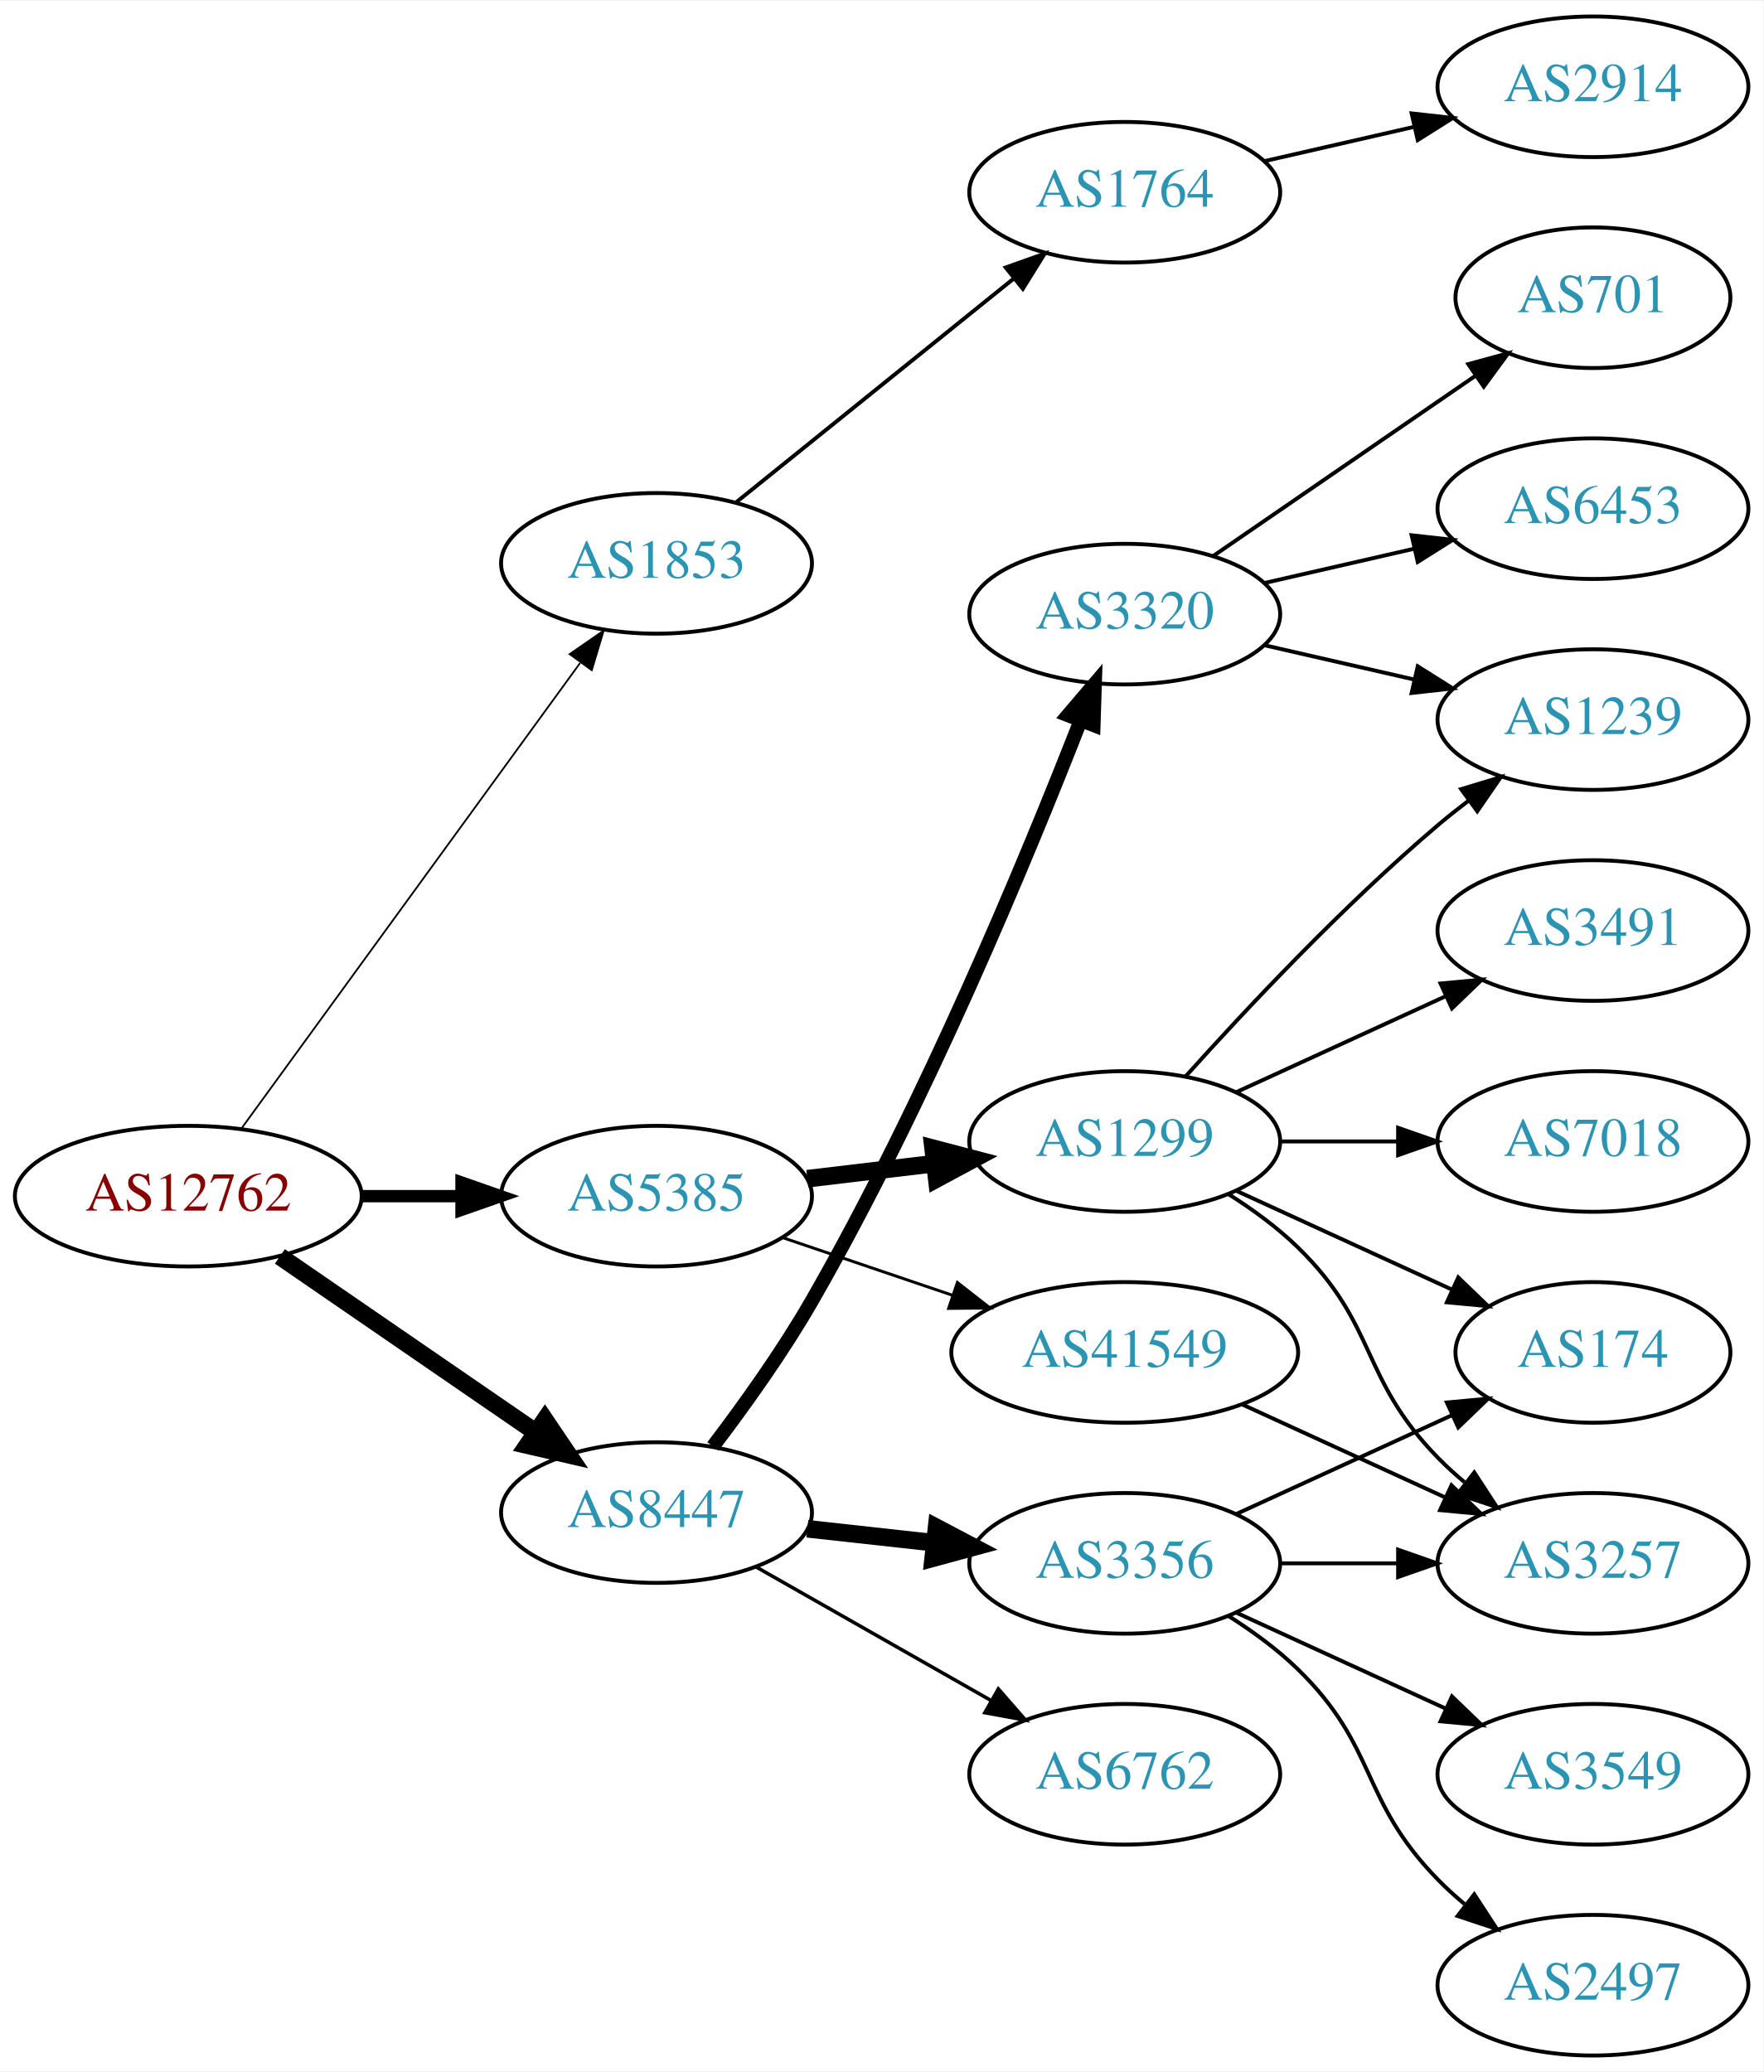
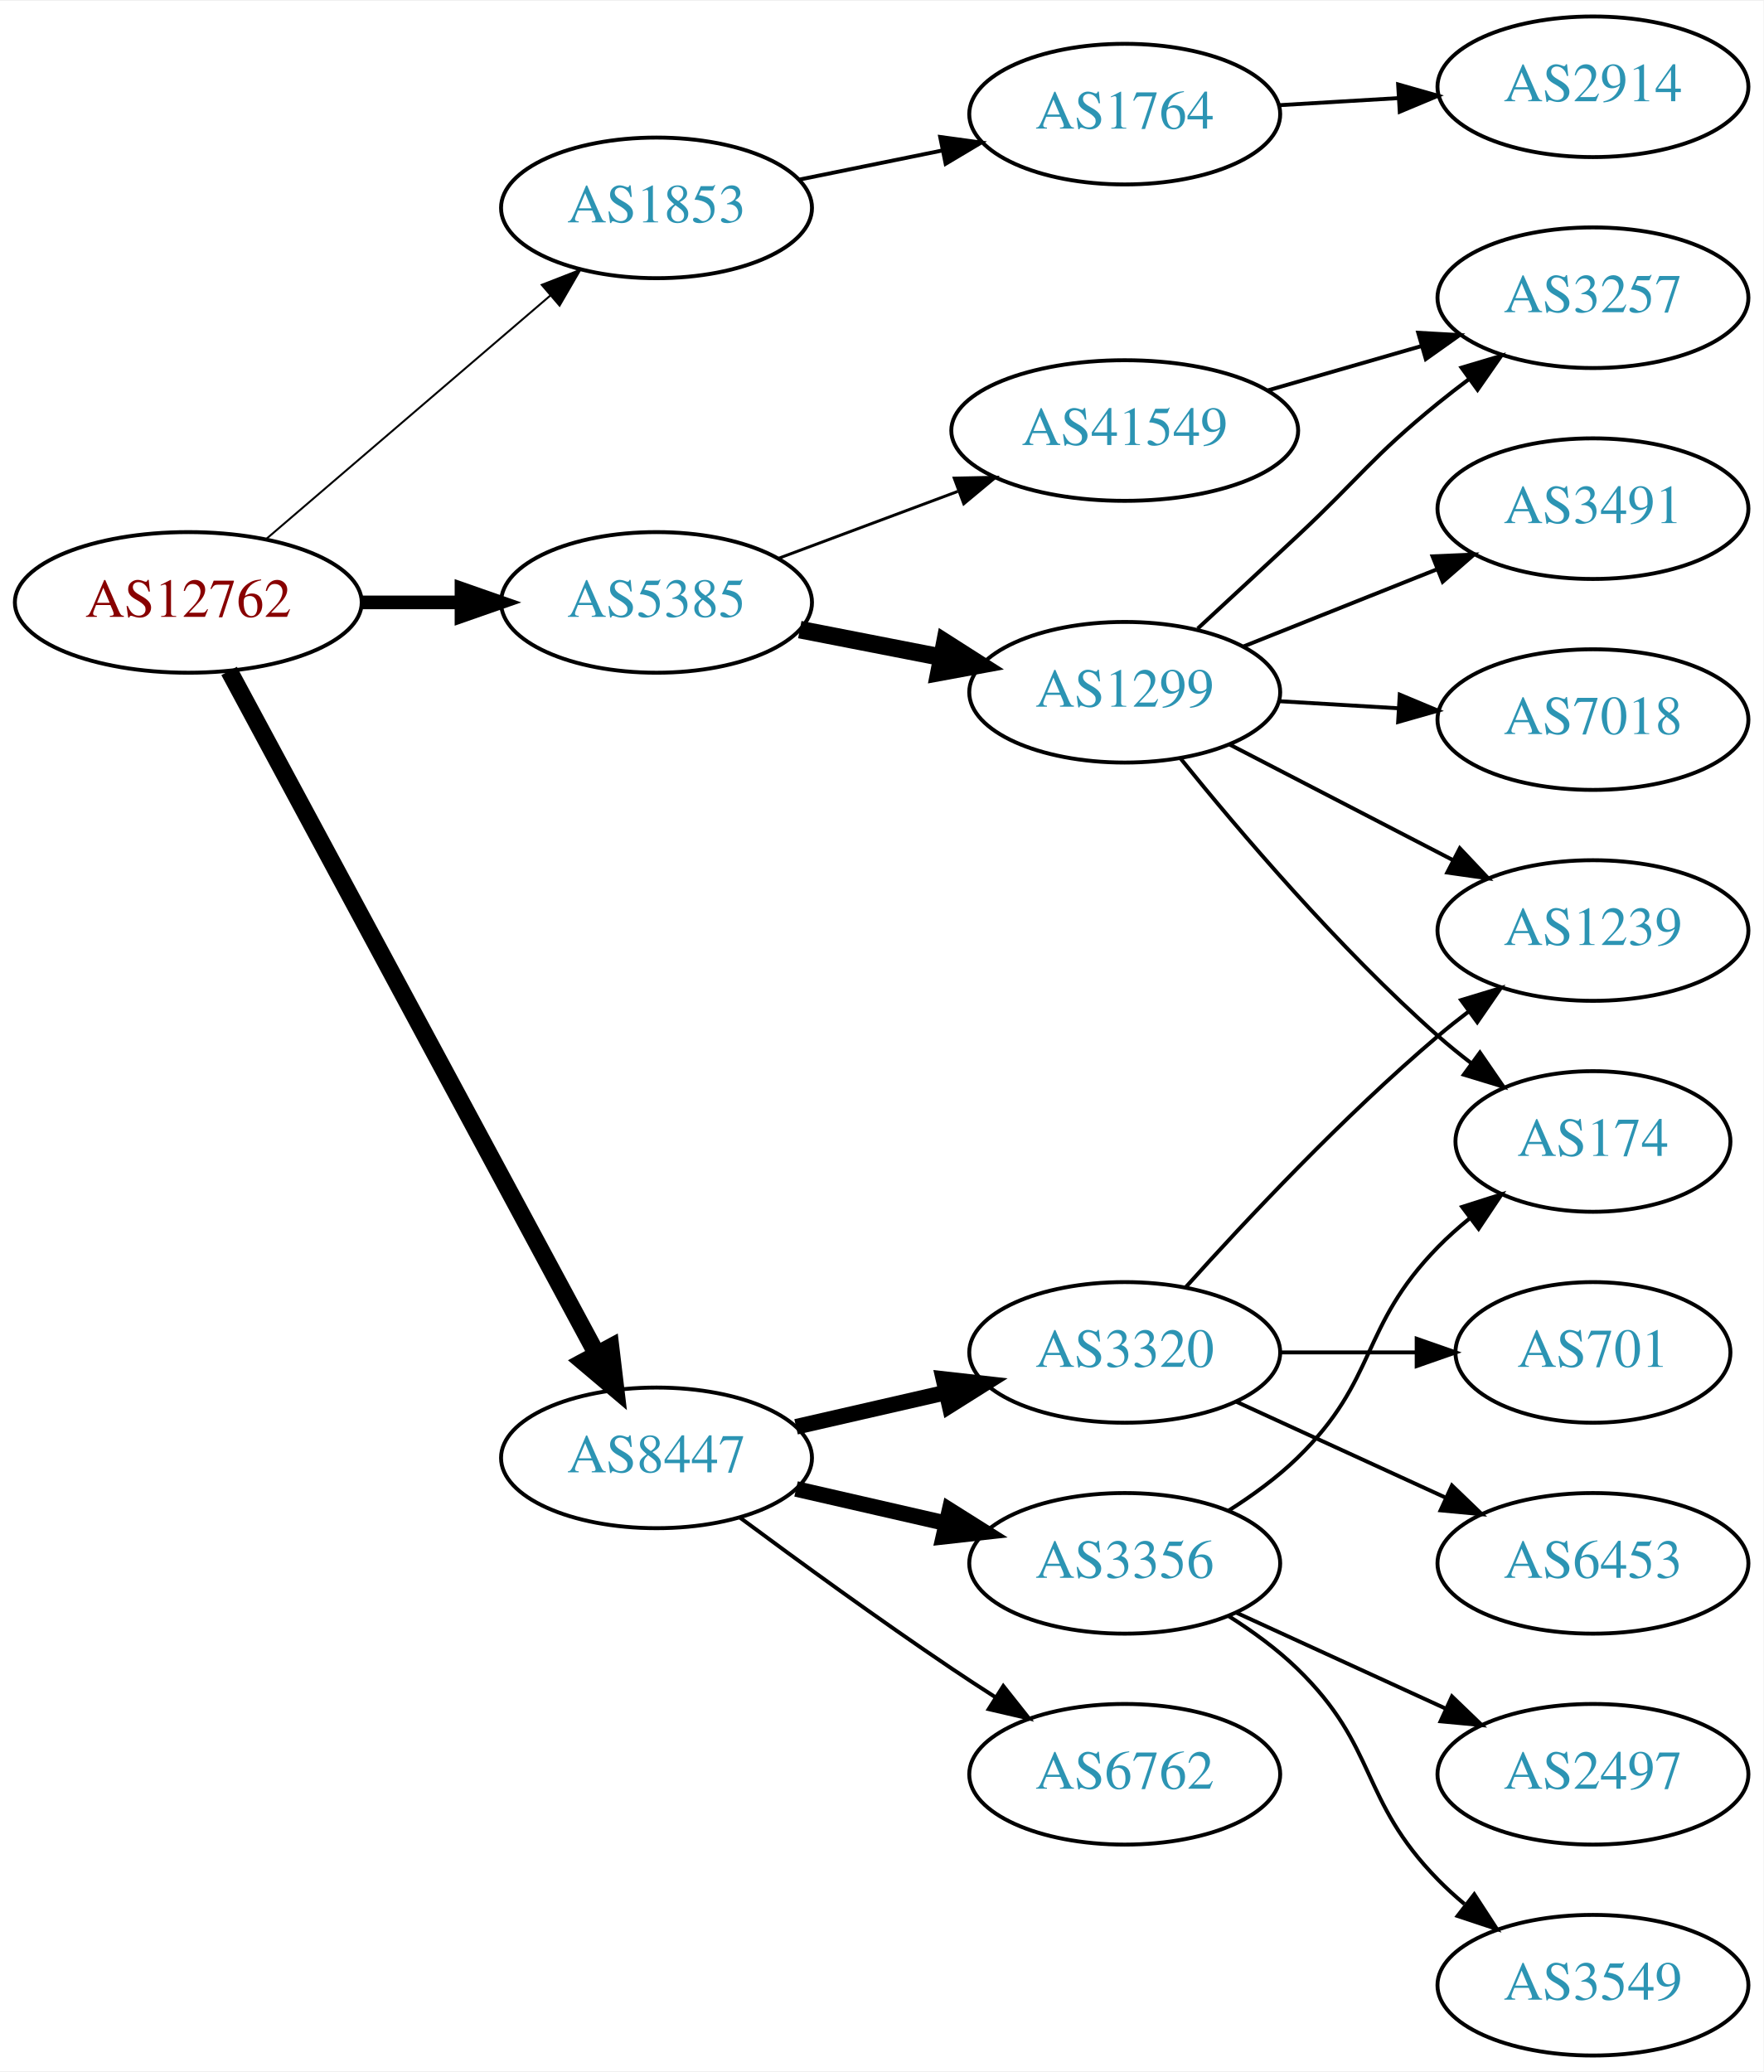
<svg xmlns="http://www.w3.org/2000/svg" xmlns:xlink="http://www.w3.org/1999/xlink" width="451pt" height="530pt" viewBox="0.00 0.00 451.37 530.00">
  <g id="graph0" class="graph" transform="scale(1 1) rotate(0) translate(4 526)">
    <polygon fill="white" stroke="none" points="-4,4 -4,-526 447.37,-526 447.37,4 -4,4" />
    <g id="node1" class="node">
      <g id="a_node1">
        <a xlink:href="/asn/12762" xlink:title="AS12762 ~ VTG-AT [AT]">
-           <ellipse fill="#ffffff" stroke="black" cx="44.196" cy="-220" rx="44.393" ry="18" />
-           <text text-anchor="middle" x="44.196" y="-216.3" font-family="Times,serif" font-size="14.00" fill="#880000">AS12762</text>
+           <ellipse fill="#ffffff" stroke="black" cx="44.196" cy="-372" rx="44.393" ry="18" />
+           <text text-anchor="middle" x="44.196" y="-368.3" font-family="Times,serif" font-size="14.00" fill="#880000">AS12762</text>
        </a>
      </g>
    </g>
    <g id="node2" class="node">
      <g id="a_node2">
        <a xlink:href="/asn/1853" xlink:title="AS1853 ~ ACOnet Backbone [AT]">
-           <ellipse fill="#ffffff" stroke="black" cx="164.039" cy="-382" rx="39.794" ry="18" />
-           <text text-anchor="middle" x="164.039" y="-378.3" font-family="Times,serif" font-size="14.00" fill="#2c94b3">AS1853</text>
+           <ellipse fill="#ffffff" stroke="black" cx="164.039" cy="-473" rx="39.794" ry="18" />
+           <text text-anchor="middle" x="164.039" y="-469.3" font-family="Times,serif" font-size="14.00" fill="#2c94b3">AS1853</text>
        </a>
      </g>
    </g>
    <g id="edge1" class="edge">
-       <path fill="none" stroke="black" stroke-width="0.45" d="M57.807,-237.337C78.628,-265.96 120.29,-323.233 144.479,-356.486" />
-       <polygon fill="black" stroke="black" stroke-width="0.45" points="141.805,-358.76 150.518,-364.788 147.466,-354.642 141.805,-358.76" />
+       <path fill="none" stroke="black" stroke-width="0.5" d="M64.129,-388.227C83.831,-405.113 114.826,-431.678 136.864,-450.566" />
+       <polygon fill="black" stroke="black" stroke-width="0.5" points="134.67,-453.296 144.541,-457.146 139.226,-447.981 134.67,-453.296" />
    </g>
    <g id="node3" class="node">
      <g id="a_node3">
        <a xlink:href="/asn/5385" xlink:title="AS5385 ~ Russmedia IT GmbH [AT]">
-           <ellipse fill="#ffffff" stroke="black" cx="164.039" cy="-220" rx="39.794" ry="18" />
-           <text text-anchor="middle" x="164.039" y="-216.3" font-family="Times,serif" font-size="14.00" fill="#2c94b3">AS5385</text>
+           <ellipse fill="#ffffff" stroke="black" cx="164.039" cy="-372" rx="39.794" ry="18" />
+           <text text-anchor="middle" x="164.039" y="-368.3" font-family="Times,serif" font-size="14.00" fill="#2c94b3">AS5385</text>
        </a>
      </g>
    </g>
    <g id="edge2" class="edge">
-       <path fill="none" stroke="black" stroke-width="3.15" d="M88.407,-220C96.72,-220 105.482,-220 113.965,-220" />
-       <polygon fill="black" stroke="black" stroke-width="3.15" points="114.123,-223.5 124.123,-220 114.123,-216.5 114.123,-223.5" />
+       <path fill="none" stroke="black" stroke-width="3.5" d="M88.407,-372C96.72,-372 105.482,-372 113.965,-372" />
+       <polygon fill="black" stroke="black" stroke-width="3.5" points="114.123,-375.5 124.123,-372 114.123,-368.5 114.123,-375.5" />
    </g>
    <g id="node4" class="node">
      <g id="a_node4">
        <a xlink:href="/asn/8447" xlink:title="AS8447 ~ A1 Telekom Austria AG [AT]">
-           <ellipse fill="#ffffff" stroke="black" cx="164.039" cy="-139" rx="39.794" ry="18" />
-           <text text-anchor="middle" x="164.039" y="-135.3" font-family="Times,serif" font-size="14.00" fill="#2c94b3">AS8447</text>
+           <ellipse fill="#ffffff" stroke="black" cx="164.039" cy="-153" rx="39.794" ry="18" />
+           <text text-anchor="middle" x="164.039" y="-149.3" font-family="Times,serif" font-size="14.00" fill="#2c94b3">AS8447</text>
        </a>
      </g>
    </g>
    <g id="edge3" class="edge">
-       <path fill="none" stroke="black" stroke-width="4.5" d="M67.639,-204.574C86.22,-191.802 112.781,-173.545 133.161,-159.537" />
-       <polygon fill="black" stroke="black" stroke-width="4.5" points="135.464,-162.731 141.475,-153.822 131.003,-156.242 135.464,-162.731" />
+       <path fill="none" stroke="black" stroke-width="4.5" d="M54.64,-354.449C75.24,-316.166 124.315,-224.965 148.732,-179.587" />
+       <polygon fill="black" stroke="black" stroke-width="4.5" points="152.278,-181.307 153.549,-170.635 145.343,-177.575 152.278,-181.307" />
    </g>
    <g id="node5" class="node">
      <g id="a_node5">
        <a xlink:href="/asn/1764" xlink:title="AS1764 ~ NEXTLAYER-AS [AT]">
-           <ellipse fill="#ffffff" stroke="black" cx="283.881" cy="-477" rx="39.794" ry="18" />
-           <text text-anchor="middle" x="283.881" y="-473.3" font-family="Times,serif" font-size="14.00" fill="#2c94b3">AS1764</text>
+           <ellipse fill="#ffffff" stroke="black" cx="283.881" cy="-497" rx="39.794" ry="18" />
+           <text text-anchor="middle" x="283.881" y="-493.3" font-family="Times,serif" font-size="14.00" fill="#2c94b3">AS1764</text>
        </a>
      </g>
    </g>
    <g id="edge4" class="edge">
-       <path fill="none" stroke="black" d="M184.498,-397.687C203.859,-413.295 233.74,-437.385 255.493,-454.921" />
-       <polygon fill="black" stroke="black" points="253.411,-457.738 263.393,-461.289 257.804,-452.288 253.411,-457.738" />
+       <path fill="none" stroke="black" d="M200.395,-480.201C211.942,-482.552 224.934,-485.198 237.132,-487.683" />
+       <polygon fill="black" stroke="black" points="236.645,-491.155 247.142,-489.721 238.042,-484.296 236.645,-491.155" />
    </g>
    <g id="node7" class="node">
      <g id="a_node7">
        <a xlink:href="/asn/1299" xlink:title="AS1299 ~ Telia Carrier [EU]">
-           <ellipse fill="#ffffff" stroke="black" cx="283.881" cy="-234" rx="39.794" ry="18" />
-           <text text-anchor="middle" x="283.881" y="-230.3" font-family="Times,serif" font-size="14.00" fill="#2c94b3">AS1299</text>
+           <ellipse fill="#ffffff" stroke="black" cx="283.881" cy="-349" rx="39.794" ry="18" />
+           <text text-anchor="middle" x="283.881" y="-345.3" font-family="Times,serif" font-size="14.00" fill="#2c94b3">AS1299</text>
        </a>
      </g>
    </g>
    <g id="edge6" class="edge">
-       <path fill="none" stroke="black" stroke-width="4.5" d="M202.649,-224.468C212.96,-225.693 224.277,-227.038 235.077,-228.321" />
-       <polygon fill="black" stroke="black" stroke-width="4.5" points="234.829,-232.256 245.224,-229.526 235.759,-224.436 234.829,-232.256" />
+       <path fill="none" stroke="black" stroke-width="4.5" d="M200.715,-365.037C212.147,-362.806 224.968,-360.303 237.022,-357.951" />
+       <polygon fill="black" stroke="black" stroke-width="4.5" points="237.859,-361.799 246.919,-356.019 236.35,-354.07 237.859,-361.799" />
    </g>
    <g id="node8" class="node">
      <g id="a_node8">
        <a xlink:href="/asn/41549" xlink:title="AS41549 ~ EWB-Cable-Network-AS [CH]">
-           <ellipse fill="#ffffff" stroke="black" cx="283.881" cy="-180" rx="44.393" ry="18" />
-           <text text-anchor="middle" x="283.881" y="-176.3" font-family="Times,serif" font-size="14.00" fill="#2c94b3">AS41549</text>
+           <ellipse fill="#ffffff" stroke="black" cx="283.881" cy="-416" rx="44.393" ry="18" />
+           <text text-anchor="middle" x="283.881" y="-412.3" font-family="Times,serif" font-size="14.00" fill="#2c94b3">AS41549</text>
        </a>
      </g>
    </g>
    <g id="edge7" class="edge">
-       <path fill="none" stroke="black" stroke-width="0.75" d="M196.309,-209.386C209.605,-204.872 225.331,-199.535 239.707,-194.655" />
-       <polygon fill="black" stroke="black" stroke-width="0.75" points="241.054,-197.894 249.398,-191.365 238.804,-191.265 241.054,-197.894" />
+       <path fill="none" stroke="black" stroke-width="0.75" d="M195.08,-383.217C209.065,-388.438 225.933,-394.737 241.131,-400.411" />
+       <polygon fill="black" stroke="black" stroke-width="0.75" points="240.237,-403.814 250.83,-404.033 242.686,-397.256 240.237,-403.814" />
    </g>
    <g id="node14" class="node">
      <g id="a_node14">
-         <a xlink:href="/asn/3320" xlink:title="AS3320 ~ DTAG [DE]">
-           <ellipse fill="#ffffff" stroke="black" cx="283.881" cy="-369" rx="39.794" ry="18" />
-           <text text-anchor="middle" x="283.881" y="-365.3" font-family="Times,serif" font-size="14.00" fill="#2c94b3">AS3320</text>
-         </a>
-       </g>
-     </g>
-     <g id="edge14" class="edge">
-       <path fill="none" stroke="black" stroke-width="3.6" d="M178.478,-155.926C186.363,-166.287 196.212,-180.009 203.685,-193 232.652,-243.358 258.71,-306.236 272.511,-341.575" />
-       <polygon fill="black" stroke="black" stroke-width="3.6" points="269.361,-343.132 276.231,-351.197 275.89,-340.608 269.361,-343.132" />
-     </g>
-     <g id="node15" class="node">
-       <g id="a_node15">
        <a xlink:href="/asn/3356" xlink:title="AS3356 ~ Level 3 Parent, LLC [US]">
          <ellipse fill="#ffffff" stroke="black" cx="283.881" cy="-126" rx="39.794" ry="18" />
          <text text-anchor="middle" x="283.881" y="-122.3" font-family="Times,serif" font-size="14.00" fill="#2c94b3">AS3356</text>
        </a>
      </g>
    </g>
+     <g id="edge14" class="edge">
+       <path fill="none" stroke="black" stroke-width="4" d="M199.758,-145.045C211.758,-142.296 225.379,-139.175 238.071,-136.267" />
+       <polygon fill="black" stroke="black" stroke-width="4" points="239.037,-139.636 248.003,-133.991 237.474,-132.813 239.037,-139.636" />
+     </g>
+     <g id="node15" class="node">
+       <g id="a_node15">
+         <a xlink:href="/asn/3320" xlink:title="AS3320 ~ DTAG [DE]">
+           <ellipse fill="#ffffff" stroke="black" cx="283.881" cy="-180" rx="39.794" ry="18" />
+           <text text-anchor="middle" x="283.881" y="-176.3" font-family="Times,serif" font-size="14.00" fill="#2c94b3">AS3320</text>
+         </a>
+       </g>
+     </g>
    <g id="edge15" class="edge">
-       <path fill="none" stroke="black" stroke-width="4.5" d="M202.649,-134.851C212.96,-133.713 224.277,-132.465 235.077,-131.274" />
-       <polygon fill="black" stroke="black" stroke-width="4.5" points="235.716,-135.165 245.224,-130.154 234.853,-127.337 235.716,-135.165" />
+       <path fill="none" stroke="black" stroke-width="4" d="M199.758,-160.955C211.758,-163.704 225.379,-166.825 238.071,-169.733" />
+       <polygon fill="black" stroke="black" stroke-width="4" points="237.474,-173.187 248.003,-172.009 239.037,-166.364 237.474,-173.187" />
    </g>
    <g id="node16" class="node">
      <g id="a_node16">
        <a xlink:href="/asn/6762" xlink:title="AS6762 ~ TELECOM ITALIA SPARKLE S.p.A. [IT]">
          <ellipse fill="#ffffff" stroke="black" cx="283.881" cy="-72" rx="39.794" ry="18" />
          <text text-anchor="middle" x="283.881" y="-68.3" font-family="Times,serif" font-size="14.00" fill="#2c94b3">AS6762</text>
        </a>
      </g>
    </g>
    <g id="edge16" class="edge">
-       <path fill="none" stroke="black" stroke-width="0.9" d="M189.456,-125.118C206.915,-115.191 230.616,-101.716 249.776,-90.822" />
-       <polygon fill="black" stroke="black" stroke-width="0.9" points="251.532,-93.85 258.495,-85.865 248.072,-87.765 251.532,-93.85" />
+       <path fill="none" stroke="black" d="M185.369,-137.723C200.231,-126.696 220.976,-111.593 239.685,-99 243.234,-96.611 246.984,-94.161 250.733,-91.758" />
+       <polygon fill="black" stroke="black" points="252.801,-94.591 259.381,-86.288 249.059,-88.675 252.801,-94.591" />
    </g>
    <g id="node6" class="node">
      <g id="a_node6">
        <a xlink:href="/asn/2914" xlink:title="AS2914 ~ NTT America, Inc. [US]">
          <ellipse fill="#ffffff" stroke="black" cx="403.724" cy="-504" rx="39.794" ry="18" />
          <text text-anchor="middle" x="403.724" y="-500.3" font-family="Times,serif" font-size="14.00" fill="#2c94b3">AS2914</text>
        </a>
      </g>
    </g>
    <g id="edge5" class="edge">
-       <path fill="none" stroke="black" d="M319.6,-484.955C331.6,-487.704 345.221,-490.825 357.914,-493.733" />
-       <polygon fill="black" stroke="black" points="357.316,-497.187 367.845,-496.009 358.88,-490.364 357.316,-497.187" />
+       <path fill="none" stroke="black" d="M323.467,-499.292C333.234,-499.872 343.85,-500.503 354.044,-501.108" />
+       <polygon fill="black" stroke="black" points="353.861,-504.604 364.051,-501.703 354.276,-497.616 353.861,-504.604" />
    </g>
    <g id="node9" class="node">
      <g id="a_node9">
        <a xlink:href="/asn/3491" xlink:title="AS3491 ~ PCCW Global, Inc. [US]">
-           <ellipse fill="#ffffff" stroke="black" cx="403.724" cy="-288" rx="39.794" ry="18" />
-           <text text-anchor="middle" x="403.724" y="-284.3" font-family="Times,serif" font-size="14.00" fill="#2c94b3">AS3491</text>
+           <ellipse fill="#ffffff" stroke="black" cx="403.724" cy="-396" rx="39.794" ry="18" />
+           <text text-anchor="middle" x="403.724" y="-392.3" font-family="Times,serif" font-size="14.00" fill="#2c94b3">AS3491</text>
        </a>
      </g>
    </g>
    <g id="edge8" class="edge">
-       <path fill="none" stroke="black" d="M312.51,-246.661C328.467,-253.973 348.738,-263.261 366.02,-271.181" />
-       <polygon fill="black" stroke="black" points="364.719,-274.435 375.268,-275.419 367.635,-268.071 364.719,-274.435" />
+       <path fill="none" stroke="black" d="M314.314,-360.739C329.218,-366.683 347.514,-373.98 363.587,-380.391" />
+       <polygon fill="black" stroke="black" points="362.673,-383.794 373.258,-384.248 365.266,-377.292 362.673,-383.794" />
    </g>
    <g id="node10" class="node">
      <g id="a_node10">
-         <a xlink:href="/asn/1239" xlink:title="AS1239 ~ Sprint [US]">
-           <ellipse fill="#ffffff" stroke="black" cx="403.724" cy="-342" rx="39.794" ry="18" />
-           <text text-anchor="middle" x="403.724" y="-338.3" font-family="Times,serif" font-size="14.00" fill="#2c94b3">AS1239</text>
+         <a xlink:href="/asn/174" xlink:title="AS174 ~ Cogent Communications [US]">
+           <ellipse fill="#ffffff" stroke="black" cx="403.724" cy="-234" rx="35.194" ry="18" />
+           <text text-anchor="middle" x="403.724" y="-230.3" font-family="Times,serif" font-size="14.00" fill="#2c94b3">AS174</text>
        </a>
      </g>
    </g>
    <g id="edge9" class="edge">
-       <path fill="none" stroke="black" d="M299.527,-250.725C314.828,-267.765 339.925,-294.523 364.077,-315 366.574,-317.117 369.235,-319.232 371.946,-321.293" />
-       <polygon fill="black" stroke="black" points="369.983,-324.194 380.123,-327.266 374.112,-318.541 369.983,-324.194" />
+       <path fill="none" stroke="black" d="M298.156,-332.061C313.114,-313.526 338.668,-283.462 364.077,-261 366.733,-258.652 369.597,-256.326 372.522,-254.081" />
+       <polygon fill="black" stroke="black" points="374.801,-256.75 380.805,-248.02 370.668,-251.1 374.801,-256.75" />
    </g>
    <g id="node11" class="node">
      <g id="a_node11">
        <a xlink:href="/asn/7018" xlink:title="AS7018 ~ AT&amp;T Services, Inc. [US]">
-           <ellipse fill="#ffffff" stroke="black" cx="403.724" cy="-234" rx="39.794" ry="18" />
-           <text text-anchor="middle" x="403.724" y="-230.3" font-family="Times,serif" font-size="14.00" fill="#2c94b3">AS7018</text>
+           <ellipse fill="#ffffff" stroke="black" cx="403.724" cy="-342" rx="39.794" ry="18" />
+           <text text-anchor="middle" x="403.724" y="-338.3" font-family="Times,serif" font-size="14.00" fill="#2c94b3">AS7018</text>
        </a>
      </g>
    </g>
    <g id="edge10" class="edge">
-       <path fill="none" stroke="black" d="M323.794,-234C333.347,-234 343.697,-234 353.659,-234" />
-       <polygon fill="black" stroke="black" points="353.852,-237.5 363.852,-234 353.852,-230.5 353.852,-237.5" />
+       <path fill="none" stroke="black" d="M323.467,-346.708C333.234,-346.128 343.85,-345.497 354.044,-344.892" />
+       <polygon fill="black" stroke="black" points="354.276,-348.384 364.051,-344.297 353.861,-341.396 354.276,-348.384" />
    </g>
    <g id="node12" class="node">
      <g id="a_node12">
-         <a xlink:href="/asn/174" xlink:title="AS174 ~ Cogent Communications [US]">
-           <ellipse fill="#ffffff" stroke="black" cx="403.724" cy="-180" rx="35.194" ry="18" />
-           <text text-anchor="middle" x="403.724" y="-176.3" font-family="Times,serif" font-size="14.00" fill="#2c94b3">AS174</text>
+         <a xlink:href="/asn/3257" xlink:title="AS3257 ~ GTT [DE]">
+           <ellipse fill="#ffffff" stroke="black" cx="403.724" cy="-450" rx="39.794" ry="18" />
+           <text text-anchor="middle" x="403.724" y="-446.3" font-family="Times,serif" font-size="14.00" fill="#2c94b3">AS3257</text>
        </a>
      </g>
    </g>
    <g id="edge11" class="edge">
-       <path fill="none" stroke="black" d="M312.51,-221.339C328.926,-213.817 349.908,-204.202 367.505,-196.139" />
-       <polygon fill="black" stroke="black" points="369.249,-199.189 376.882,-191.842 366.333,-192.826 369.249,-199.189" />
+       <path fill="none" stroke="black" d="M302.571,-365.309C310.403,-372.547 319.716,-381.181 328.077,-389 344.151,-404.032 347.011,-409.105 364.077,-423 366.616,-425.067 369.305,-427.147 372.035,-429.186" />
+       <polygon fill="black" stroke="black" points="370.087,-432.097 380.241,-435.124 374.191,-426.426 370.087,-432.097" />
    </g>
    <g id="node13" class="node">
      <g id="a_node13">
-         <a xlink:href="/asn/3257" xlink:title="AS3257 ~ GTT [DE]">
-           <ellipse fill="#ffffff" stroke="black" cx="403.724" cy="-126" rx="39.794" ry="18" />
-           <text text-anchor="middle" x="403.724" y="-122.3" font-family="Times,serif" font-size="14.00" fill="#2c94b3">AS3257</text>
+         <a xlink:href="/asn/1239" xlink:title="AS1239 ~ Sprint [US]">
+           <ellipse fill="#ffffff" stroke="black" cx="403.724" cy="-288" rx="39.794" ry="18" />
+           <text text-anchor="middle" x="403.724" y="-284.3" font-family="Times,serif" font-size="14.00" fill="#2c94b3">AS1239</text>
        </a>
      </g>
    </g>
    <g id="edge12" class="edge">
-       <path fill="none" stroke="black" d="M310.41,-220.538C316.573,-216.638 322.875,-212.052 328.077,-207 348.771,-186.906 343.905,-173.617 364.077,-153 366.17,-150.861 368.453,-148.782 370.83,-146.79" />
-       <polygon fill="black" stroke="black" points="373.349,-149.268 379.13,-140.389 369.074,-143.725 373.349,-149.268" />
+       <path fill="none" stroke="black" d="M310.742,-335.613C327.551,-326.913 349.666,-315.465 367.999,-305.975" />
+       <polygon fill="black" stroke="black" points="369.651,-309.061 376.923,-301.355 366.433,-302.844 369.651,-309.061" />
    </g>
    <g id="edge13" class="edge">
-       <path fill="none" stroke="black" d="M314.011,-166.652C329.622,-159.498 349.02,-150.609 365.692,-142.97" />
-       <polygon fill="black" stroke="black" points="367.511,-145.986 375.144,-138.638 364.595,-139.622 367.511,-145.986" />
-     </g>
-     <g id="edge19" class="edge">
-       <path fill="none" stroke="black" d="M319.6,-361.045C331.6,-358.296 345.221,-355.175 357.914,-352.267" />
-       <polygon fill="black" stroke="black" points="358.88,-355.636 367.845,-349.991 357.316,-348.813 358.88,-355.636" />
+       <path fill="none" stroke="black" d="M320.558,-426.293C332.974,-429.876 347.029,-433.931 359.96,-437.662" />
+       <polygon fill="black" stroke="black" points="359.005,-441.029 369.583,-440.438 360.945,-434.303 359.005,-441.029" />
+     </g>
+     <g id="edge17" class="edge">
+       <path fill="none" stroke="black" d="M310.41,-139.462C316.573,-143.362 322.875,-147.948 328.077,-153 348.771,-173.094 343.905,-186.383 364.077,-207 366.556,-209.534 369.303,-211.983 372.156,-214.304" />
+       <polygon fill="black" stroke="black" points="370.247,-217.248 380.341,-220.468 374.458,-211.657 370.247,-217.248" />
    </g>
    <g id="node17" class="node">
      <g id="a_node17">
-         <a xlink:href="/asn/701" xlink:title="AS701 ~ UUNET [US]">
-           <ellipse fill="#ffffff" stroke="black" cx="403.724" cy="-450" rx="35.194" ry="18" />
-           <text text-anchor="middle" x="403.724" y="-446.3" font-family="Times,serif" font-size="14.00" fill="#2c94b3">AS701</text>
-         </a>
-       </g>
-     </g>
-     <g id="edge17" class="edge">
-       <path fill="none" stroke="black" d="M306.495,-383.857C325.333,-396.805 352.812,-415.693 373.588,-429.973" />
-       <polygon fill="black" stroke="black" points="371.813,-433.001 382.037,-435.781 375.779,-427.232 371.813,-433.001" />
+         <a xlink:href="/asn/3549" xlink:title="AS3549 ~ Level 3 Parent, LLC [US]">
+           <ellipse fill="#ffffff" stroke="black" cx="403.724" cy="-18" rx="39.794" ry="18" />
+           <text text-anchor="middle" x="403.724" y="-14.3" font-family="Times,serif" font-size="14.00" fill="#2c94b3">AS3549</text>
+         </a>
+       </g>
+     </g>
+     <g id="edge18" class="edge">
+       <path fill="none" stroke="black" d="M310.41,-112.538C316.573,-108.638 322.875,-104.052 328.077,-99 348.771,-78.906 343.905,-65.617 364.077,-45 366.17,-42.861 368.453,-40.782 370.83,-38.79" />
+       <polygon fill="black" stroke="black" points="373.349,-41.268 379.13,-32.389 369.074,-35.725 373.349,-41.268" />
    </g>
    <g id="node18" class="node">
      <g id="a_node18">
-         <a xlink:href="/asn/6453" xlink:title="AS6453 ~ TATA COMMUNICATIONS (AMERICA) INC [US]">
-           <ellipse fill="#ffffff" stroke="black" cx="403.724" cy="-396" rx="39.794" ry="18" />
-           <text text-anchor="middle" x="403.724" y="-392.3" font-family="Times,serif" font-size="14.00" fill="#2c94b3">AS6453</text>
-         </a>
-       </g>
-     </g>
-     <g id="edge18" class="edge">
-       <path fill="none" stroke="black" d="M319.6,-376.955C331.6,-379.704 345.221,-382.825 357.914,-385.733" />
-       <polygon fill="black" stroke="black" points="357.316,-389.187 367.845,-388.009 358.88,-382.364 357.316,-389.187" />
-     </g>
-     <g id="edge22" class="edge">
-       <path fill="none" stroke="black" d="M312.51,-138.661C328.926,-146.183 349.908,-155.798 367.505,-163.861" />
-       <polygon fill="black" stroke="black" points="366.333,-167.174 376.882,-168.158 369.249,-160.811 366.333,-167.174" />
-     </g>
-     <g id="edge23" class="edge">
-       <path fill="none" stroke="black" d="M323.794,-126C333.347,-126 343.697,-126 353.659,-126" />
-       <polygon fill="black" stroke="black" points="353.852,-129.5 363.852,-126 353.852,-122.5 353.852,-129.5" />
+         <a xlink:href="/asn/2497" xlink:title="AS2497 ~ Internet Initiative Japan Inc. [JP]">
+           <ellipse fill="#ffffff" stroke="black" cx="403.724" cy="-72" rx="39.794" ry="18" />
+           <text text-anchor="middle" x="403.724" y="-68.3" font-family="Times,serif" font-size="14.00" fill="#2c94b3">AS2497</text>
+         </a>
+       </g>
+     </g>
+     <g id="edge19" class="edge">
+       <path fill="none" stroke="black" d="M312.51,-113.339C328.467,-106.027 348.738,-96.739 366.02,-88.819" />
+       <polygon fill="black" stroke="black" points="367.635,-91.929 375.268,-84.581 364.719,-85.565 367.635,-91.929" />
+     </g>
+     <g id="edge21" class="edge">
+       <path fill="none" stroke="black" d="M299.527,-196.725C314.828,-213.765 339.925,-240.523 364.077,-261 366.574,-263.117 369.235,-265.232 371.946,-267.293" />
+       <polygon fill="black" stroke="black" points="369.983,-270.194 380.123,-273.266 374.112,-264.541 369.983,-270.194" />
    </g>
    <g id="node19" class="node">
      <g id="a_node19">
-         <a xlink:href="/asn/3549" xlink:title="AS3549 ~ Level 3 Parent, LLC [US]">
-           <ellipse fill="#ffffff" stroke="black" cx="403.724" cy="-72" rx="39.794" ry="18" />
-           <text text-anchor="middle" x="403.724" y="-68.3" font-family="Times,serif" font-size="14.00" fill="#2c94b3">AS3549</text>
+         <a xlink:href="/asn/6453" xlink:title="AS6453 ~ TATA COMMUNICATIONS (AMERICA) INC [US]">
+           <ellipse fill="#ffffff" stroke="black" cx="403.724" cy="-126" rx="39.794" ry="18" />
+           <text text-anchor="middle" x="403.724" y="-122.3" font-family="Times,serif" font-size="14.00" fill="#2c94b3">AS6453</text>
        </a>
      </g>
    </g>
    <g id="edge20" class="edge">
-       <path fill="none" stroke="black" d="M312.51,-113.339C328.467,-106.027 348.738,-96.739 366.02,-88.819" />
-       <polygon fill="black" stroke="black" points="367.635,-91.929 375.268,-84.581 364.719,-85.565 367.635,-91.929" />
+       <path fill="none" stroke="black" d="M312.51,-167.339C328.467,-160.027 348.738,-150.739 366.02,-142.819" />
+       <polygon fill="black" stroke="black" points="367.635,-145.929 375.268,-138.581 364.719,-139.565 367.635,-145.929" />
    </g>
    <g id="node20" class="node">
      <g id="a_node20">
-         <a xlink:href="/asn/2497" xlink:title="AS2497 ~ Internet Initiative Japan Inc. [JP]">
-           <ellipse fill="#ffffff" stroke="black" cx="403.724" cy="-18" rx="39.794" ry="18" />
-           <text text-anchor="middle" x="403.724" y="-14.3" font-family="Times,serif" font-size="14.00" fill="#2c94b3">AS2497</text>
-         </a>
-       </g>
-     </g>
-     <g id="edge21" class="edge">
-       <path fill="none" stroke="black" d="M310.41,-112.538C316.573,-108.638 322.875,-104.052 328.077,-99 348.771,-78.906 343.905,-65.617 364.077,-45 366.17,-42.861 368.453,-40.782 370.83,-38.79" />
-       <polygon fill="black" stroke="black" points="373.349,-41.268 379.13,-32.389 369.074,-35.725 373.349,-41.268" />
+         <a xlink:href="/asn/701" xlink:title="AS701 ~ UUNET [US]">
+           <ellipse fill="#ffffff" stroke="black" cx="403.724" cy="-180" rx="35.194" ry="18" />
+           <text text-anchor="middle" x="403.724" y="-176.3" font-family="Times,serif" font-size="14.00" fill="#2c94b3">AS701</text>
+         </a>
+       </g>
+     </g>
+     <g id="edge22" class="edge">
+       <path fill="none" stroke="black" d="M323.794,-180C334.881,-180 347.04,-180 358.422,-180" />
+       <polygon fill="black" stroke="black" points="358.604,-183.5 368.604,-180 358.604,-176.5 358.604,-183.5" />
    </g>
  </g>
</svg>
